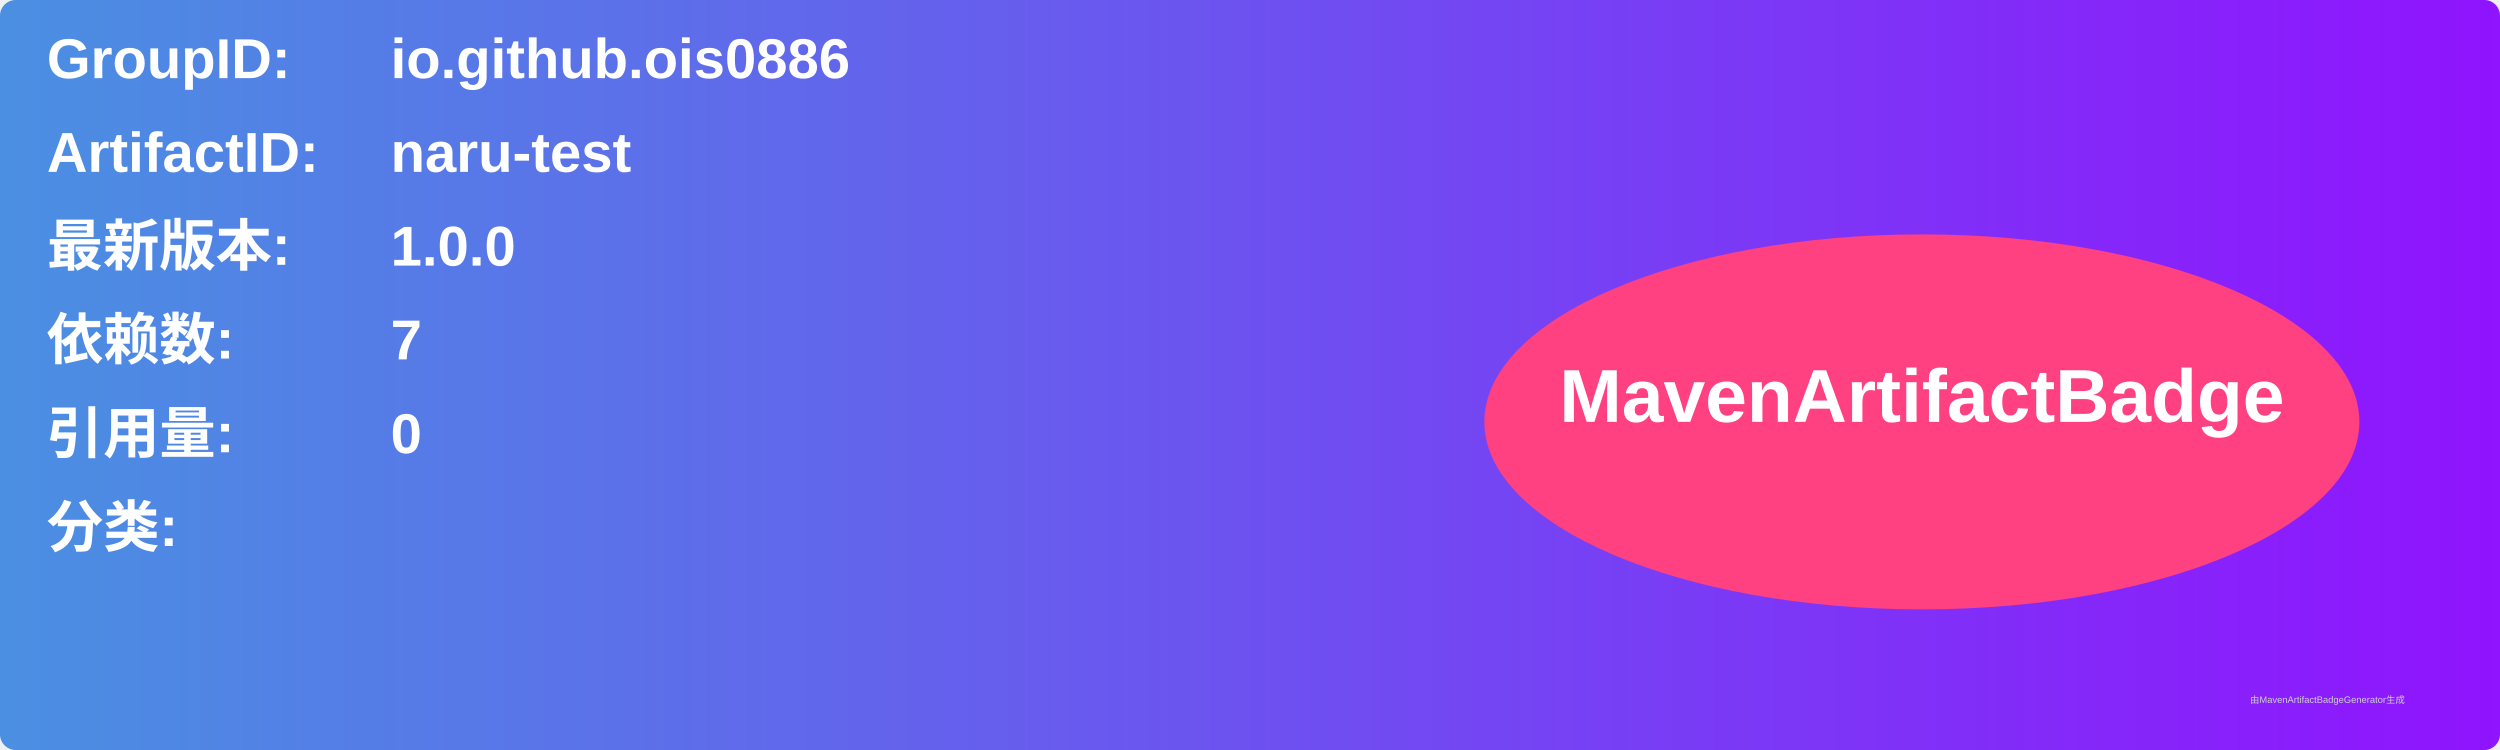
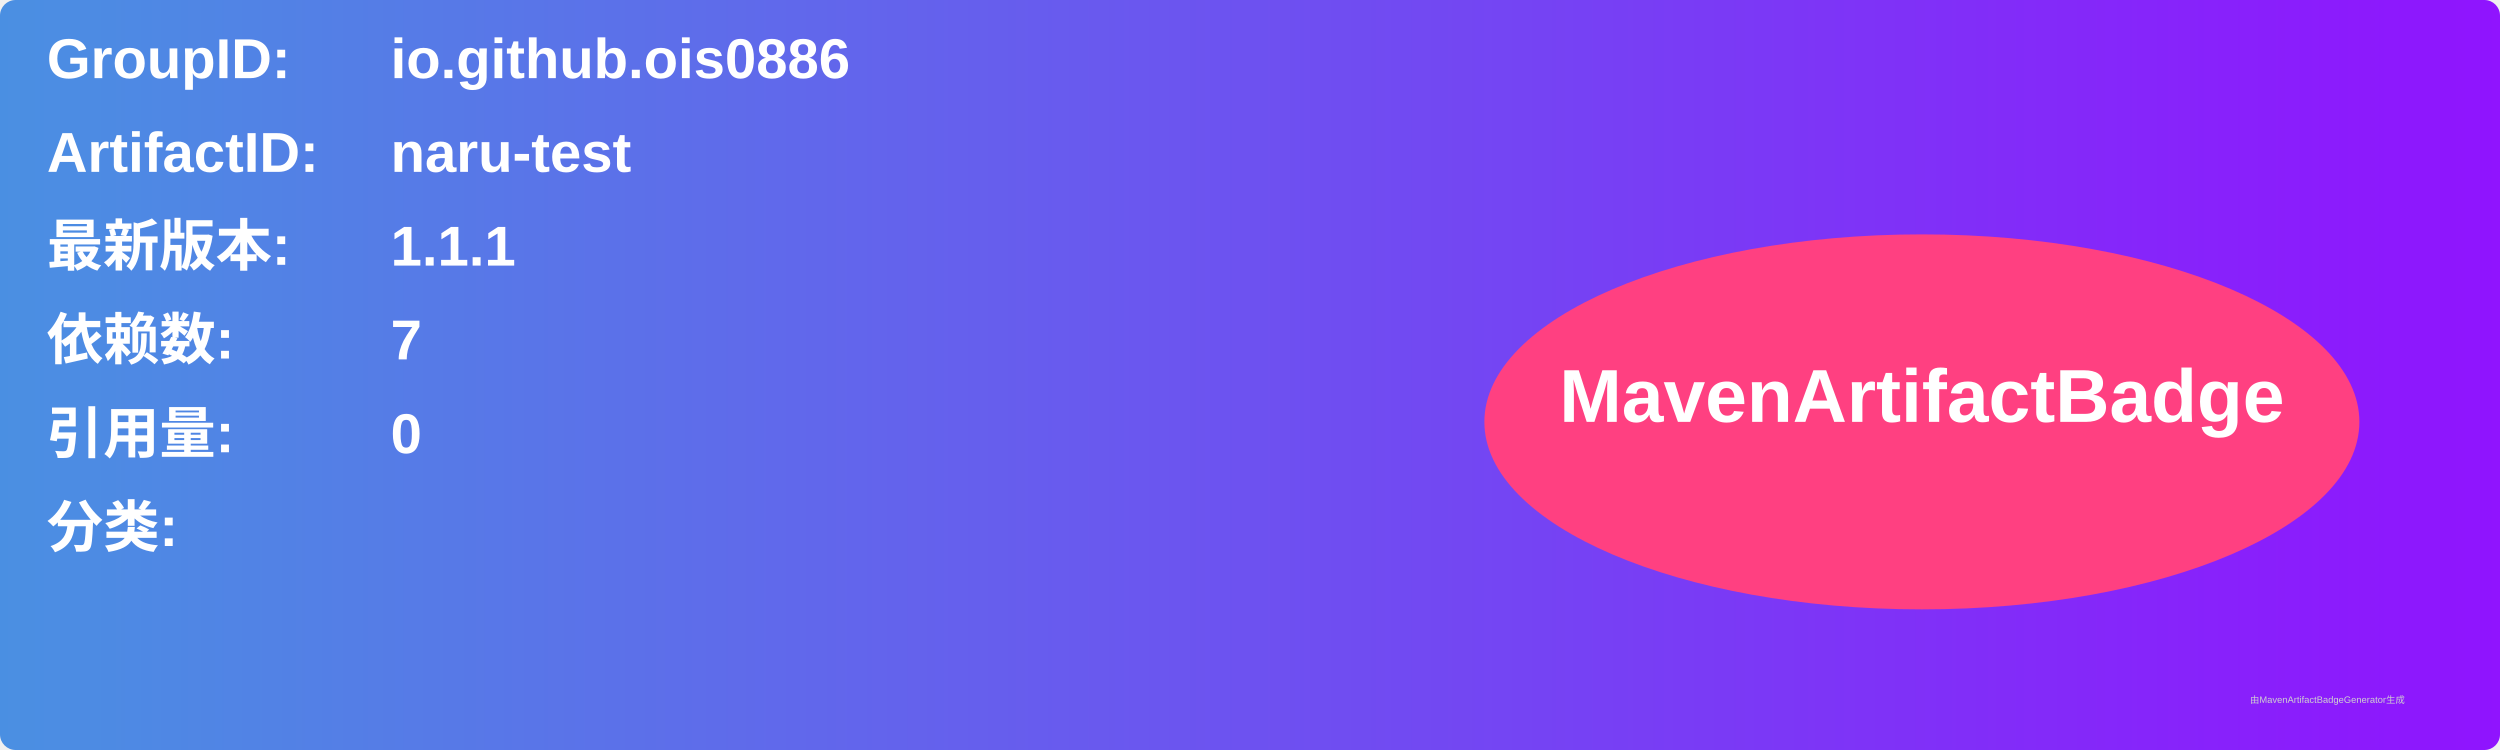
<svg xmlns="http://www.w3.org/2000/svg" width="800" height="240" viewBox="0 0 800 240">
  <linearGradient id="grad" x1="0%" y1="0%" x2="100%" y2="0%">
    <stop offset="0%" stop-color="#4a90e2" />
    <stop offset="100%" stop-color="#9013fe" />
  </linearGradient>
  <rect width="100%" height="100%" rx="5" ry="5" fill="url(#grad)" />
  <g transform="translate(15, 15)">
    <text x="0" y="10" font-family="Arial" font-size="18" fill="white" font-weight="bold" width="260">GroupID:</text>
    <text x="110" y="10" font-family="Arial" font-size="18" fill="white" font-weight="bold" width="460">io.github.ois0886</text>
    <text x="0" y="40" font-family="Arial" font-size="18" fill="white" font-weight="bold" width="260">ArtifactID:</text>
    <text x="110" y="40" font-family="Arial" font-size="18" fill="white" font-weight="bold" width="460">naru-test</text>
    <text x="0" y="70" font-family="Arial" font-size="18" fill="white" font-weight="bold">最新版本:</text>
    <text x="110" y="70" font-family="Arial" font-size="18" fill="white" font-weight="bold">
-       <tspan font-weight="bold">1.0.0</tspan>
+       <tspan font-weight="bold">1.1.1</tspan>
    </text>
    <text x="0" y="100" font-family="Arial" font-size="18" fill="white" font-weight="bold">依赖数: </text>
    <text x="110" y="100" font-family="Arial" font-size="18" fill="white">
      <tspan font-weight="bold">7</tspan>
    </text>
    <text x="0" y="130" font-family="Arial" font-size="18" fill="white" font-weight="bold">引用量: </text>
    <text x="110" y="130" font-family="Arial" font-size="18" fill="white">
      <tspan font-weight="bold">0</tspan>
    </text>
    <text x="0" y="160" font-family="Arial" font-size="18" fill="white" font-weight="bold">分类:</text>
    <text x="10" y="190" font-family="Arial" font-size="10" fill="white">
      <tspan font-weight="bold" />
    </text>
    <ellipse cx="600" cy="120" rx="140" ry="60" fill="#ff4081" />
    <text x="600" y="120" text-anchor="middle" font-family="Arial" font-size="24" fill="white" font-weight="bold">MavenArtifactBadge</text>
  </g>
  <text x="720" y="225" font-family="Arial" font-size="3" fill="#d0d0d0">由MavenArtifactBadgeGenerator生成</text>
</svg>
